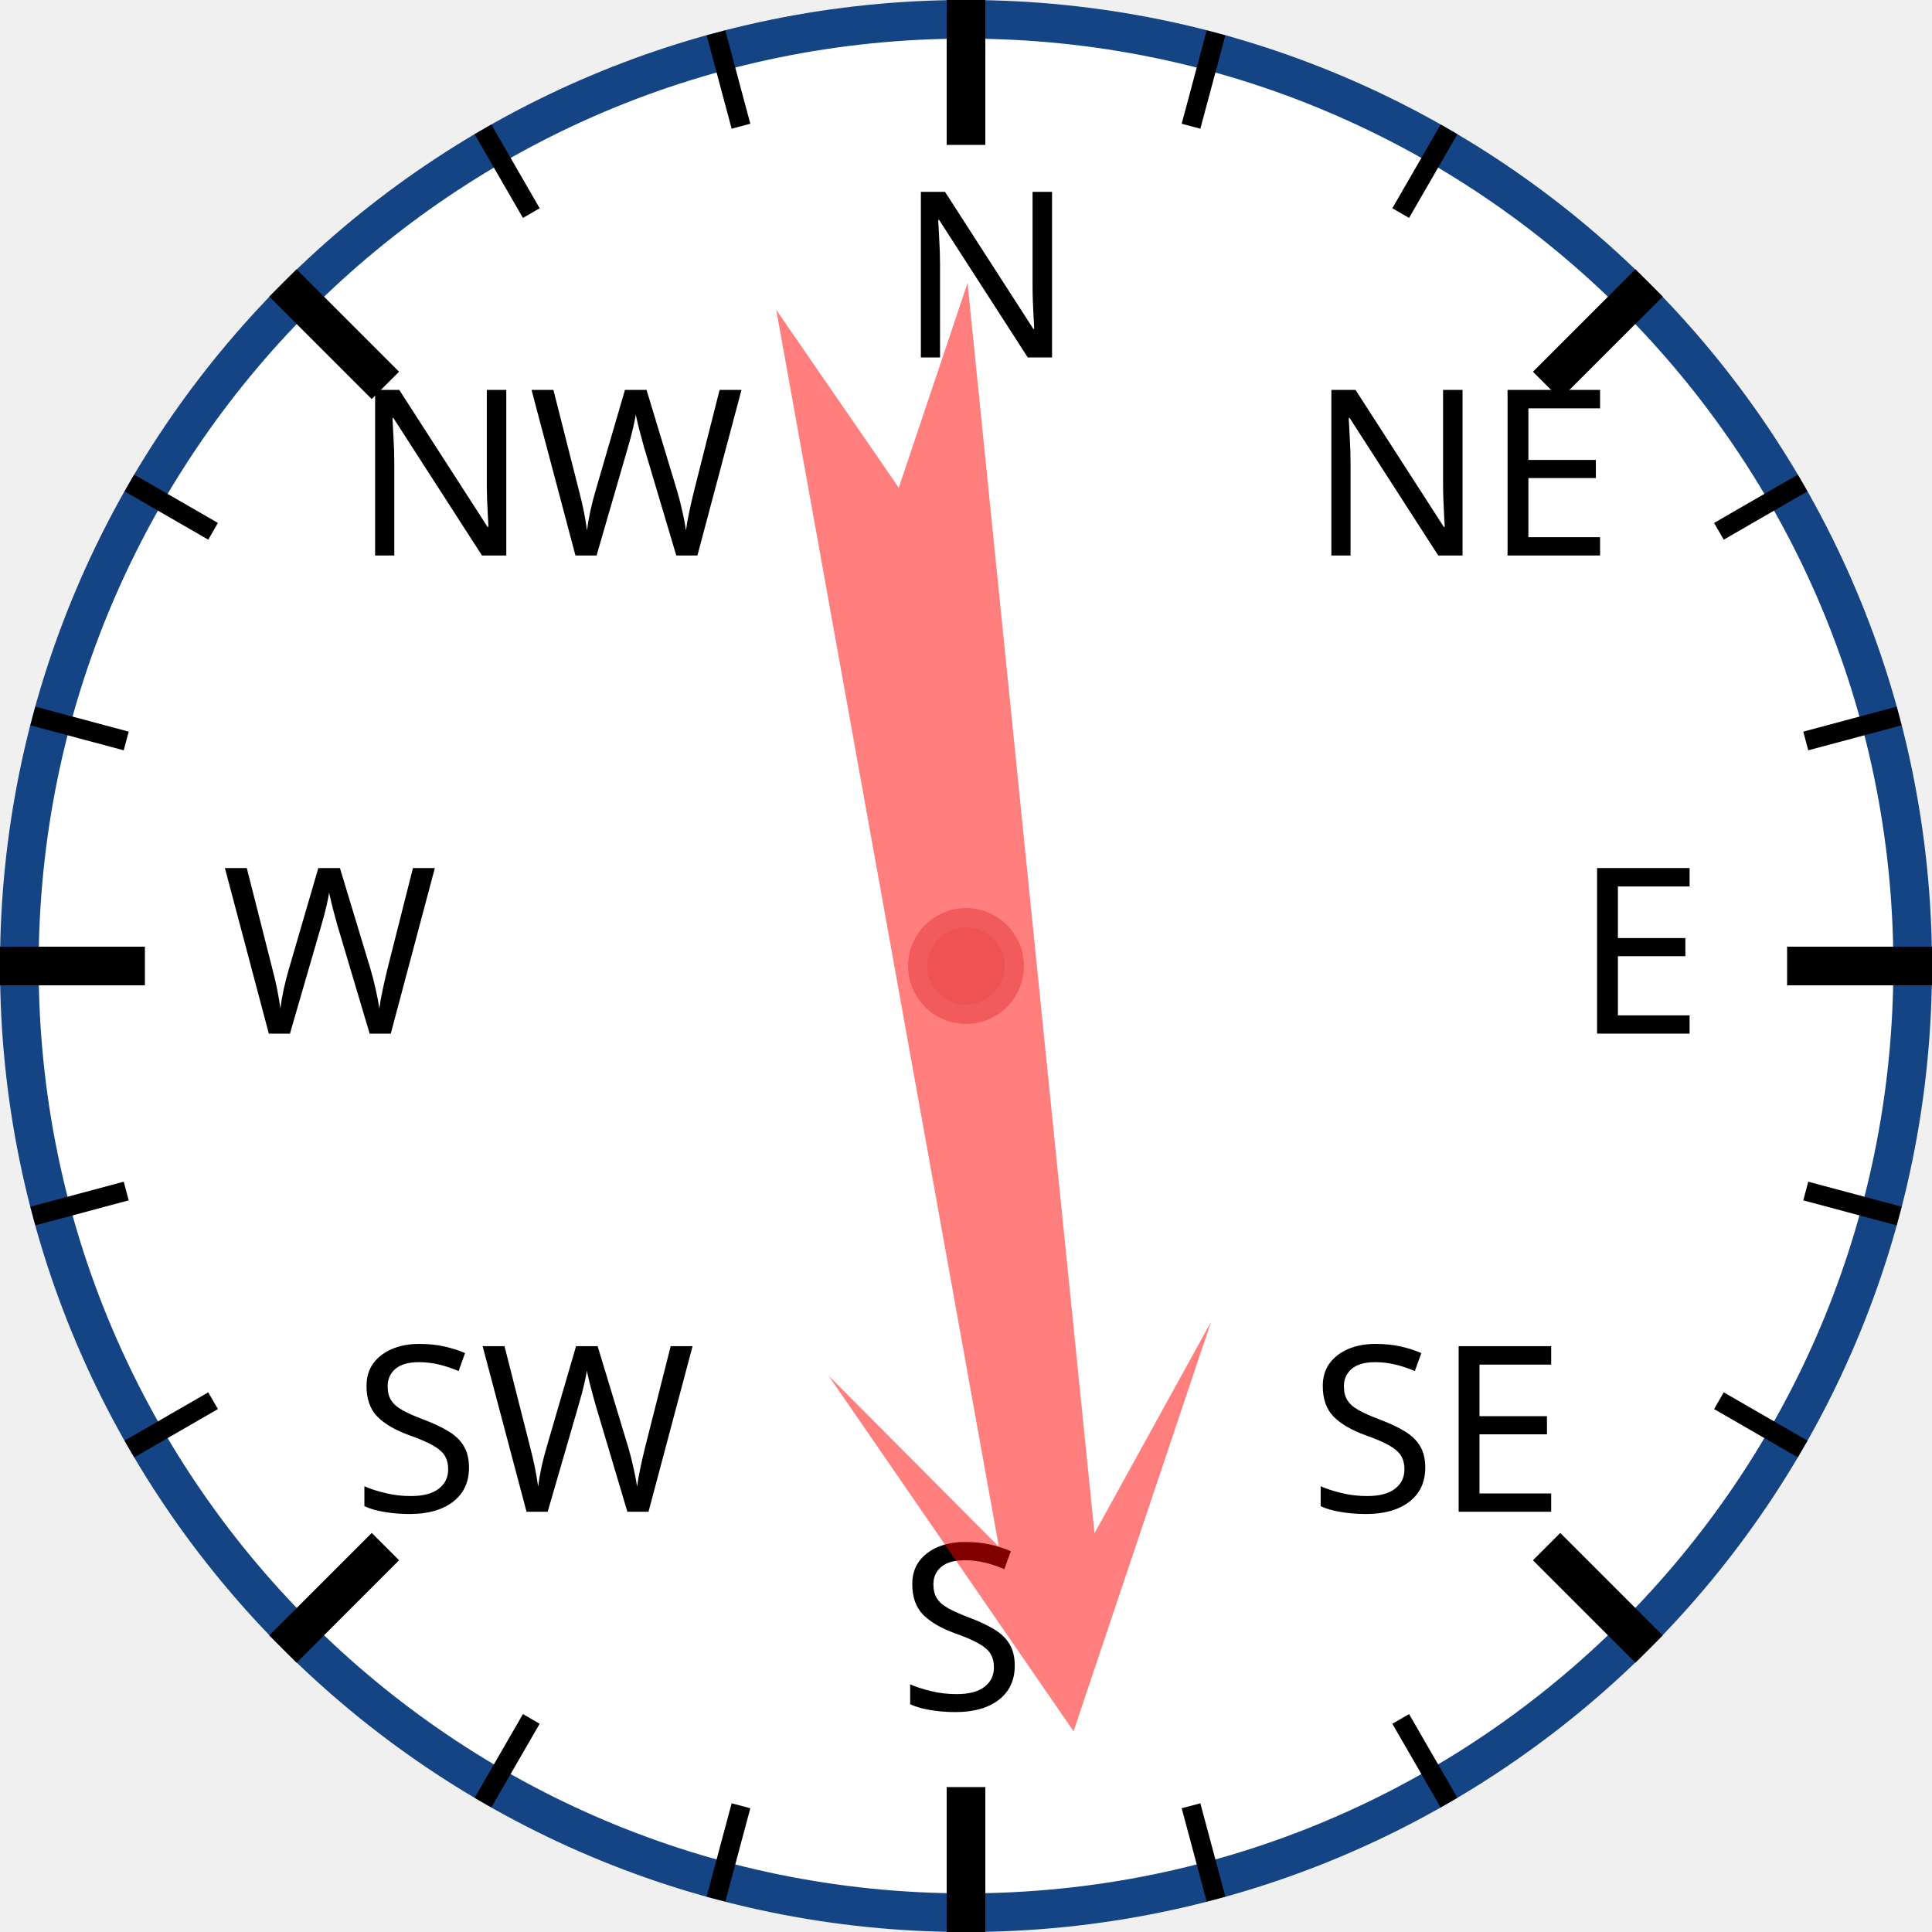
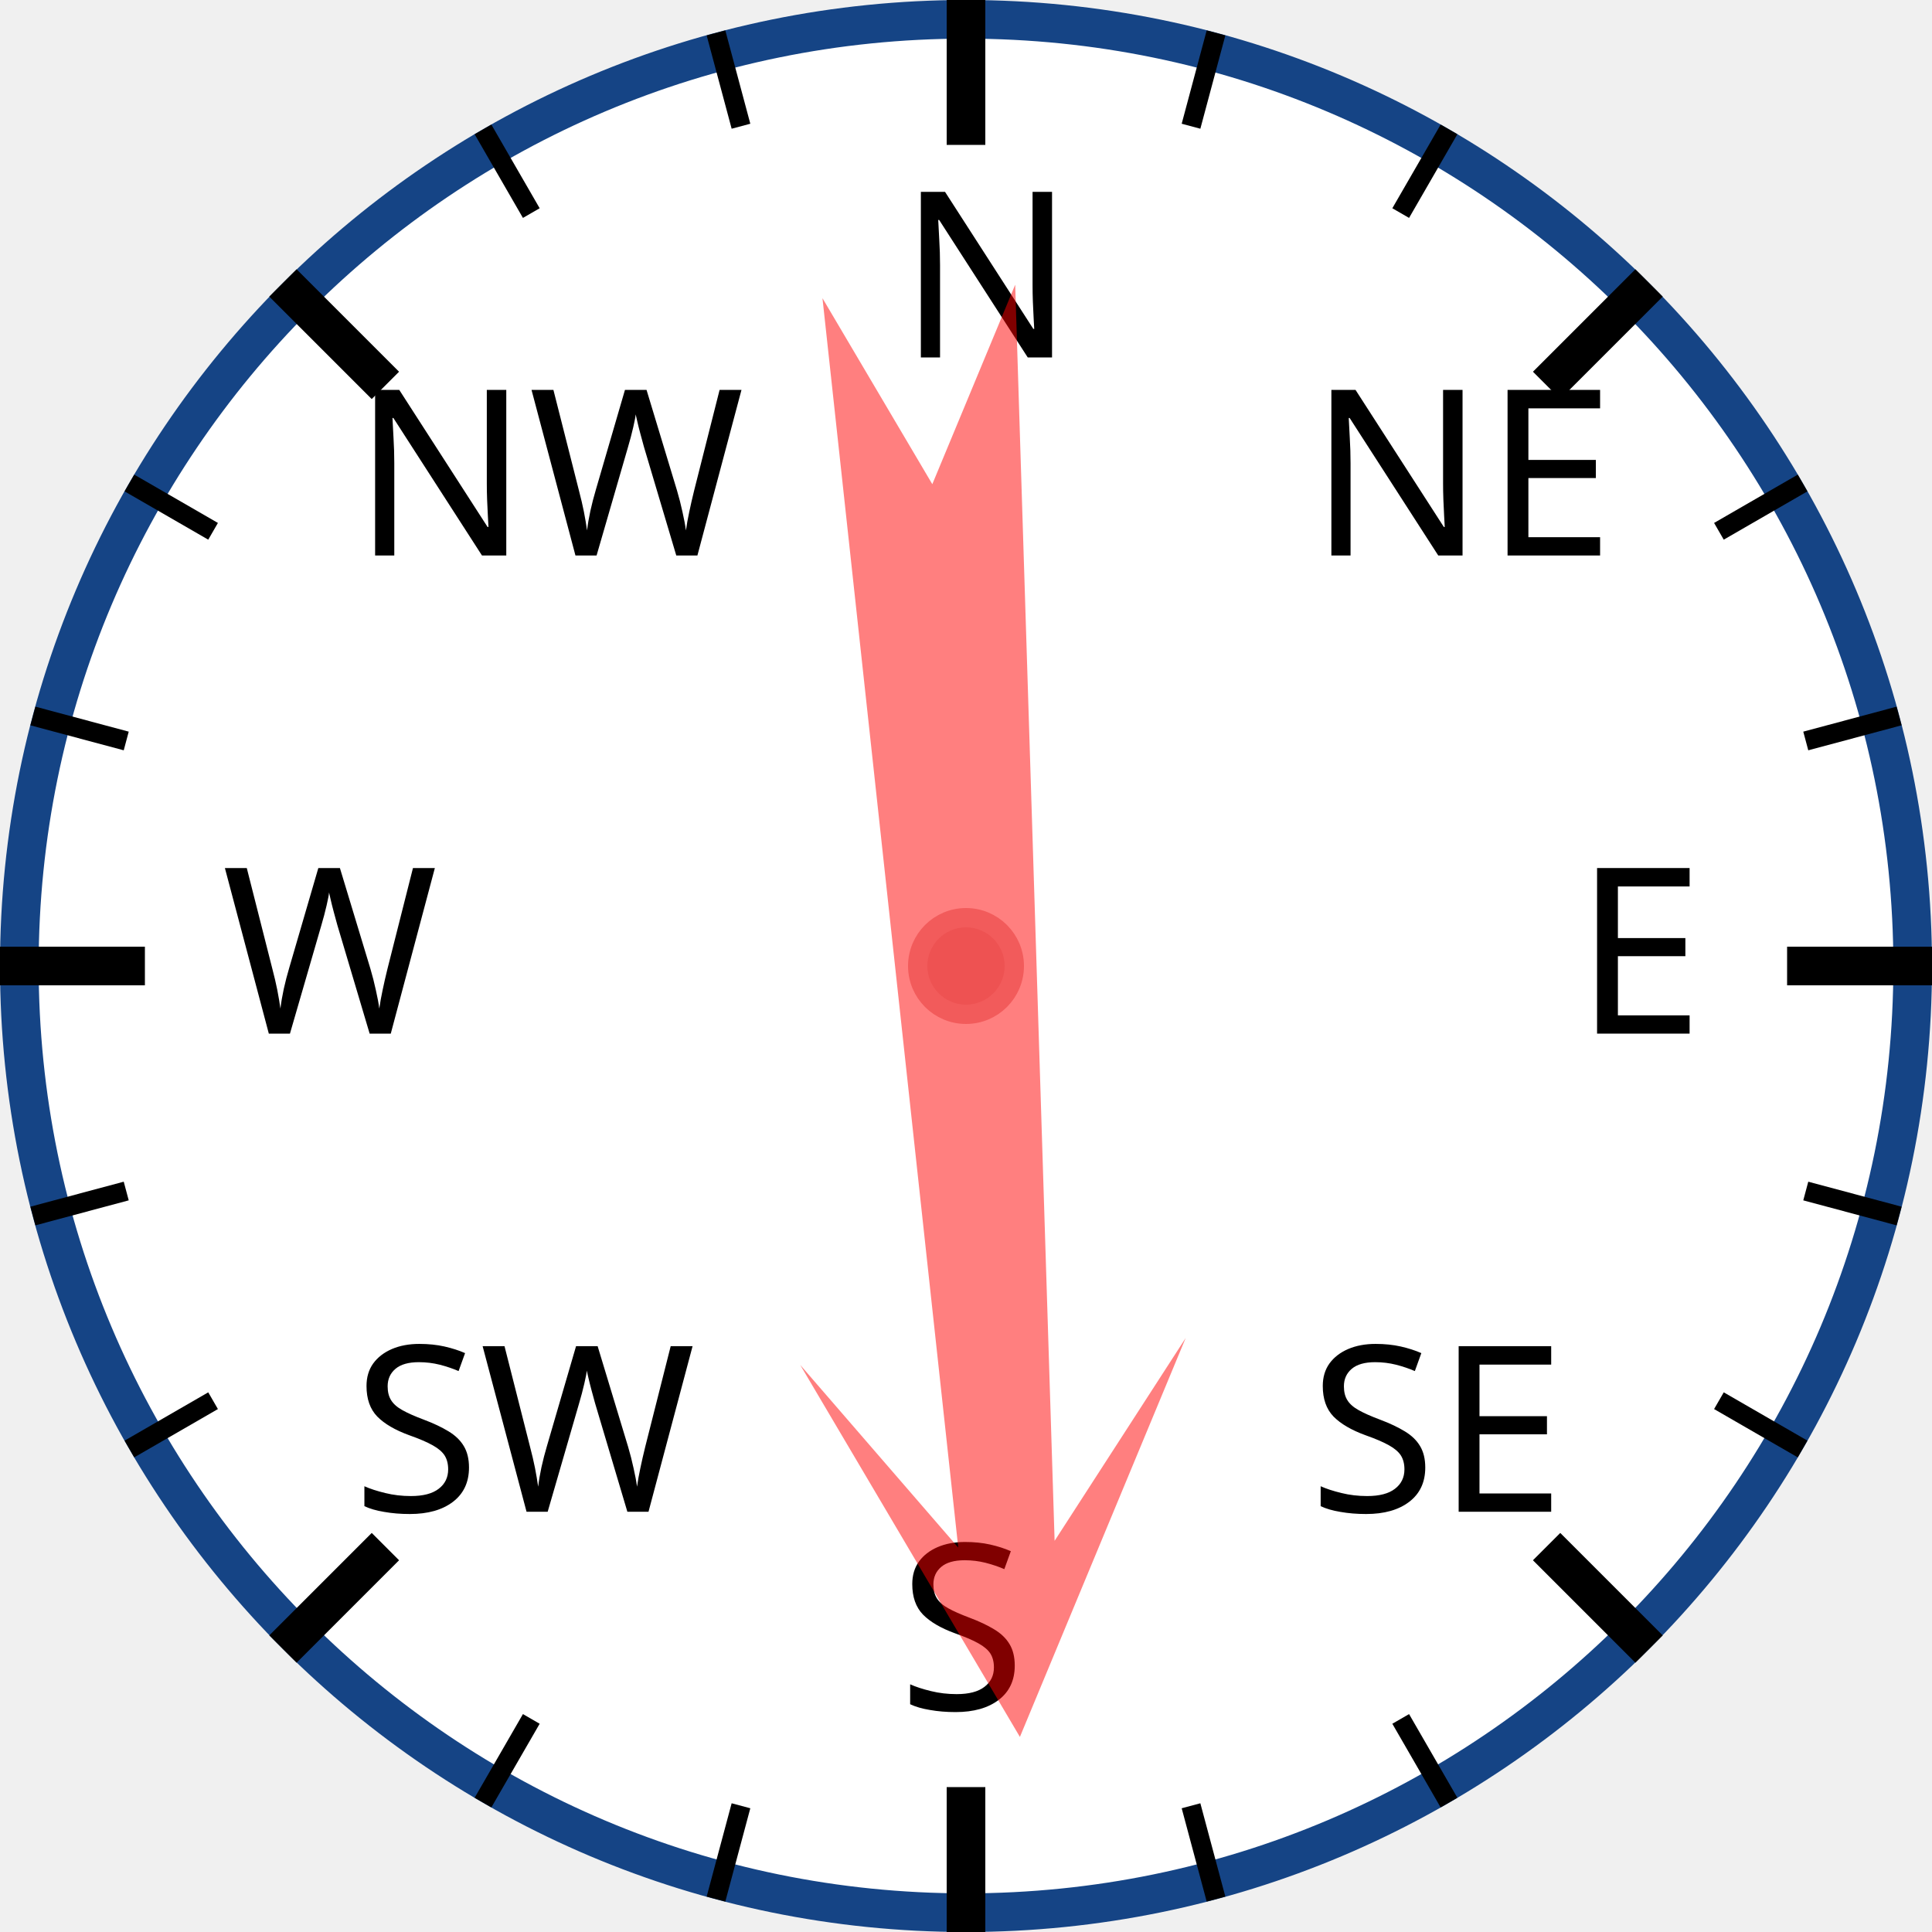
<svg xmlns="http://www.w3.org/2000/svg" width="120px" height="120px" viewBox="0 0 200 200">
  <circle cx="100" cy="100" r="98" style="fill: white; stroke: #154485; stroke-width: 4;" />
  <text x="93.0" y="37.0" style="font-family: sans-serif; font-size: 18pt;">N</text>
  <line x1="100.0" y1="0.0" x2="100.0" y2="15.0" style="stroke: black; stroke-width: 4;" />
  <line x1="74.118" y1="3.407" x2="76.706" y2="13.067" style="stroke: black; stroke-width: 2;" />
  <line x1="50" y1="13.397" x2="55" y2="22.058" style="stroke: black; stroke-width: 2;" />
  <text x="36.503" y="57.503" style="font-family: sans-serif; font-size: 18pt;">NW</text>
  <line x1="29.289" y1="29.289" x2="39.896" y2="39.896" style="stroke: black; stroke-width: 4;" />
  <line x1="13.397" y1="50" x2="22.058" y2="55" style="stroke: black; stroke-width: 2;" />
  <line x1="3.407" y1="74.118" x2="13.067" y2="76.706" style="stroke: black; stroke-width: 2;" />
  <text x="23.0" y="107.0" style="font-family: sans-serif; font-size: 18pt;">W</text>
  <line x1="0.0" y1="100.0" x2="15.0" y2="100.0" style="stroke: black; stroke-width: 4;" />
  <line x1="3.407" y1="125.882" x2="13.067" y2="123.294" style="stroke: black; stroke-width: 2;" />
  <line x1="13.397" y1="150" x2="22.058" y2="145" style="stroke: black; stroke-width: 2;" />
  <text x="36.503" y="156.497" style="font-family: sans-serif; font-size: 18pt;">SW</text>
  <line x1="29.289" y1="170.711" x2="39.896" y2="160.104" style="stroke: black; stroke-width: 4;" />
  <line x1="50" y1="186.603" x2="55" y2="177.942" style="stroke: black; stroke-width: 2;" />
  <line x1="74.118" y1="196.593" x2="76.706" y2="186.933" style="stroke: black; stroke-width: 2;" />
  <text x="93" y="177.0" style="font-family: sans-serif; font-size: 18pt;">S</text>
  <line x1="100" y1="200.0" x2="100" y2="185.0" style="stroke: black; stroke-width: 4;" />
  <line x1="125.882" y1="196.593" x2="123.294" y2="186.933" style="stroke: black; stroke-width: 2;" />
  <line x1="150.0" y1="186.603" x2="145.0" y2="177.942" style="stroke: black; stroke-width: 2;" />
  <text x="135.497" y="156.497" style="font-family: sans-serif; font-size: 18pt;">SE</text>
  <line x1="170.711" y1="170.711" x2="160.104" y2="160.104" style="stroke: black; stroke-width: 4;" />
  <line x1="186.603" y1="150" x2="177.942" y2="145" style="stroke: black; stroke-width: 2;" />
  <line x1="196.593" y1="125.882" x2="186.933" y2="123.294" style="stroke: black; stroke-width: 2;" />
  <text x="163.0" y="107" style="font-family: sans-serif; font-size: 18pt;">E</text>
  <line x1="200.0" y1="100" x2="185.0" y2="100" style="stroke: black; stroke-width: 4;" />
  <line x1="196.593" y1="74.118" x2="186.933" y2="76.706" style="stroke: black; stroke-width: 2;" />
  <line x1="186.603" y1="50" x2="177.942" y2="55" style="stroke: black; stroke-width: 2;" />
  <text x="135.497" y="57.503" style="font-family: sans-serif; font-size: 18pt;">NE</text>
  <line x1="170.711" y1="29.289" x2="160.104" y2="39.896" style="stroke: black; stroke-width: 4;" />
  <line x1="150" y1="13.397" x2="145" y2="22.058" style="stroke: black; stroke-width: 2;" />
  <line x1="125.882" y1="3.407" x2="123.294" y2="13.067" style="stroke: black; stroke-width: 2;" />
-   <polygon points="100 20 120 60 105 40 110 170 100 150 90 170 95 40 80 60" style="fill: red; fill-opacity: 0.5;" transform="rotate(172,100,100)" />
+   <polygon points="100 20 120 60 105 40 110 170 100 150 90 170 95 40 80 60" style="fill: red; fill-opacity: 0.5;" transform="rotate(176,100,100)" />
  <circle cx="100" cy="100" r="5" style="fill: #EE5252; stroke: #F25B5B; stroke-width: 2;" />
</svg>
